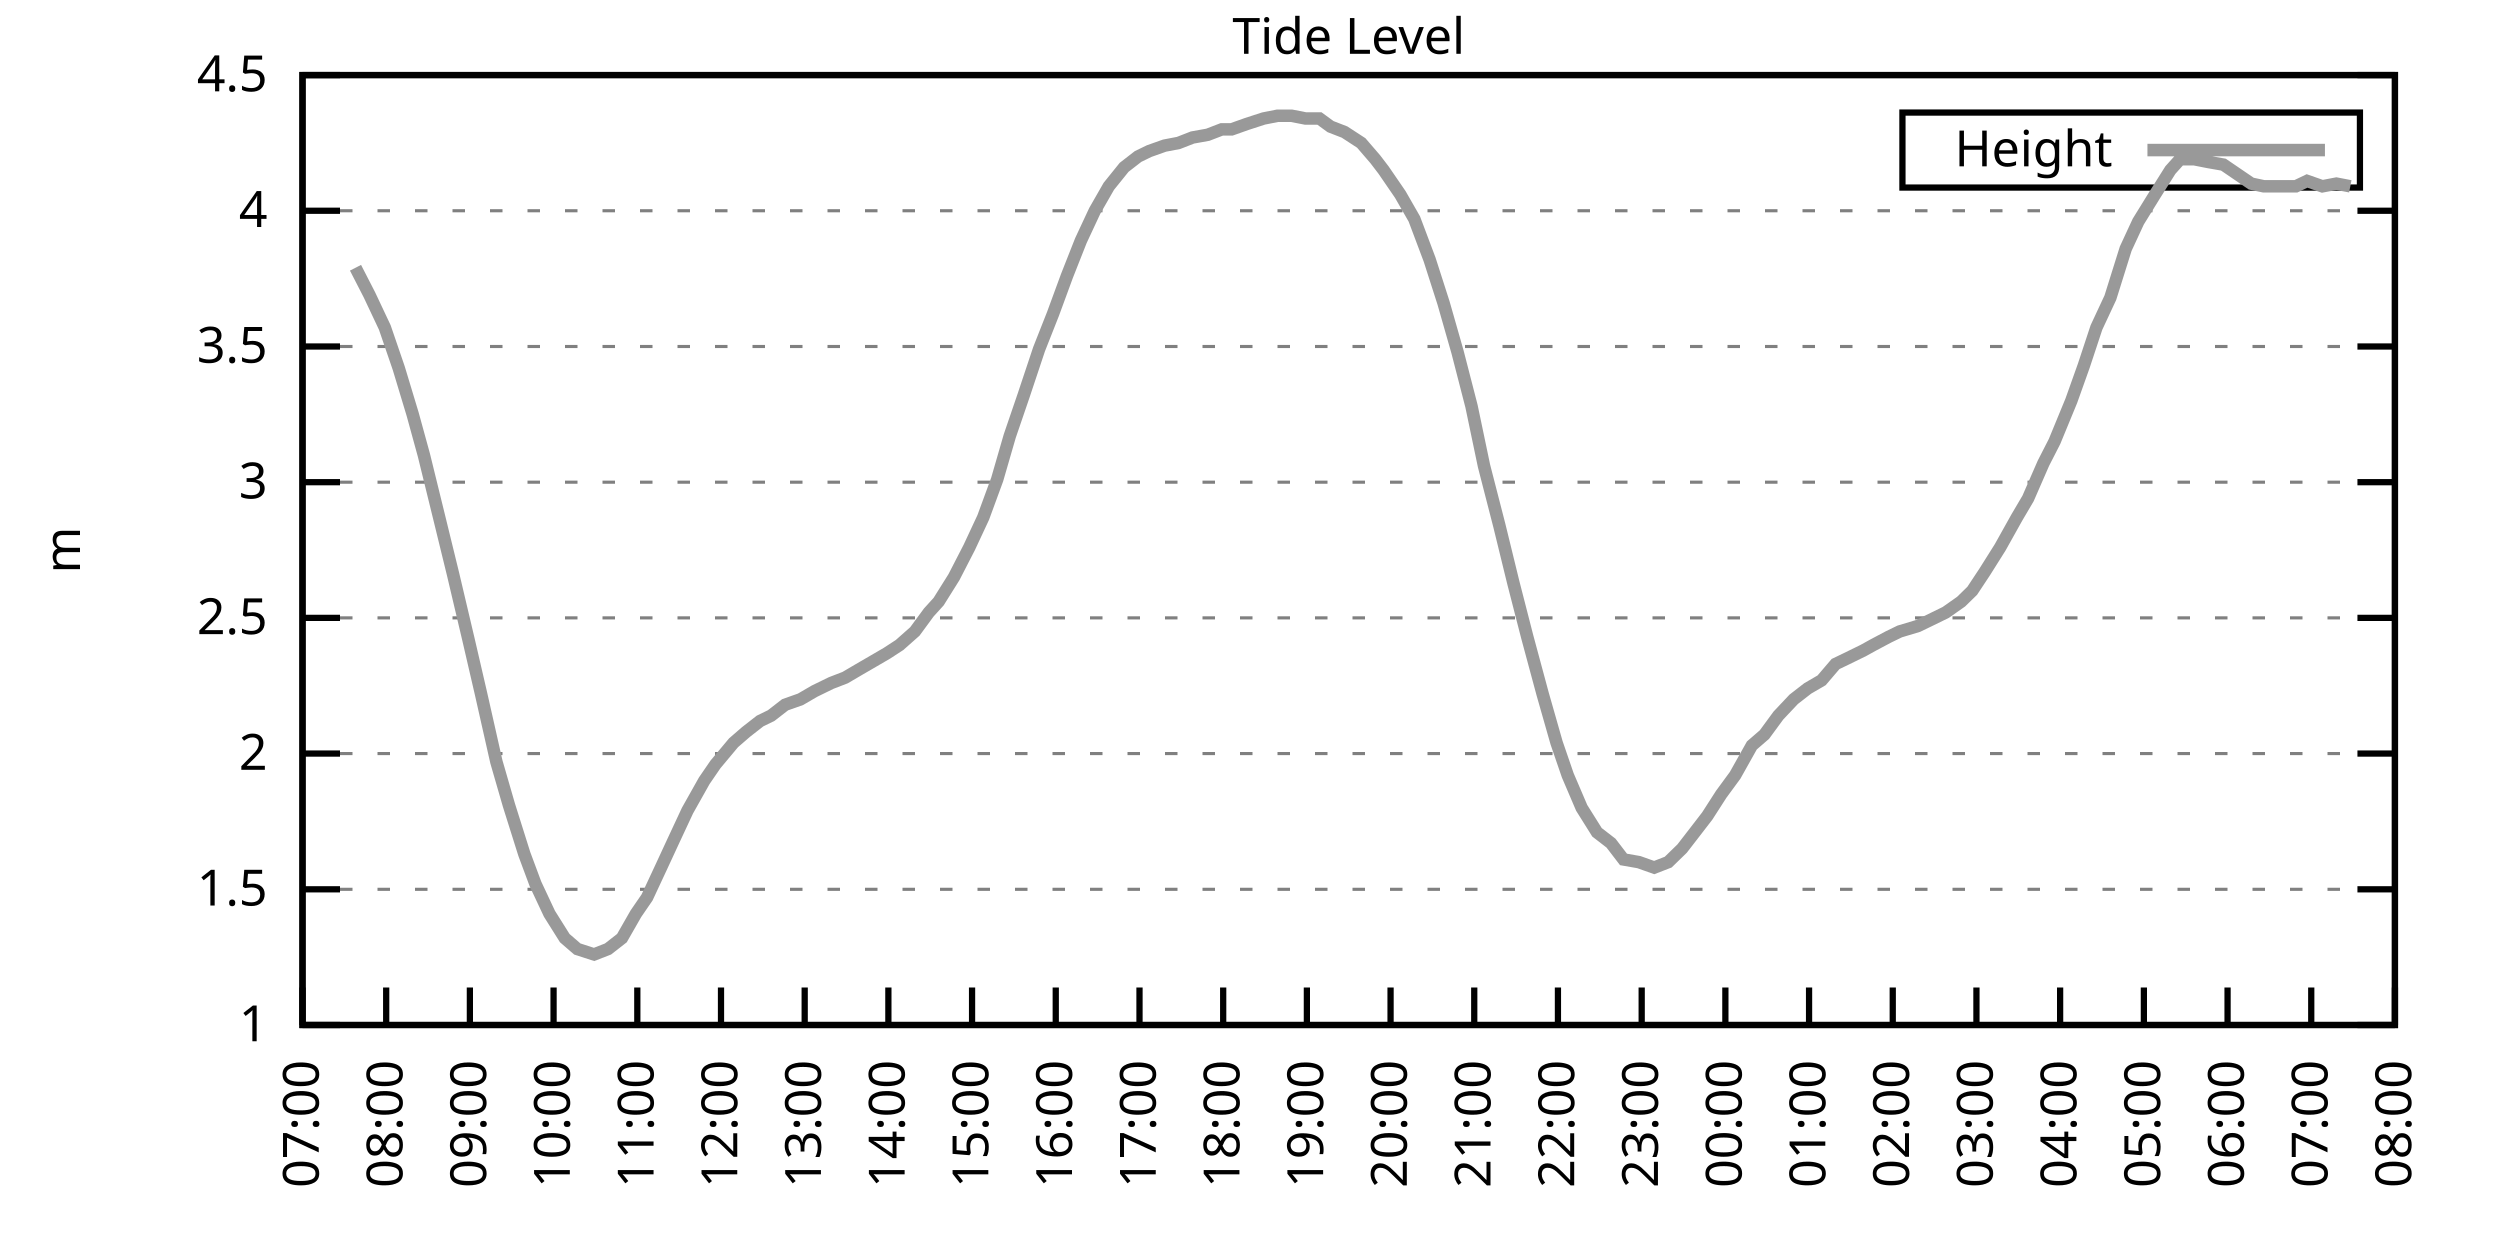
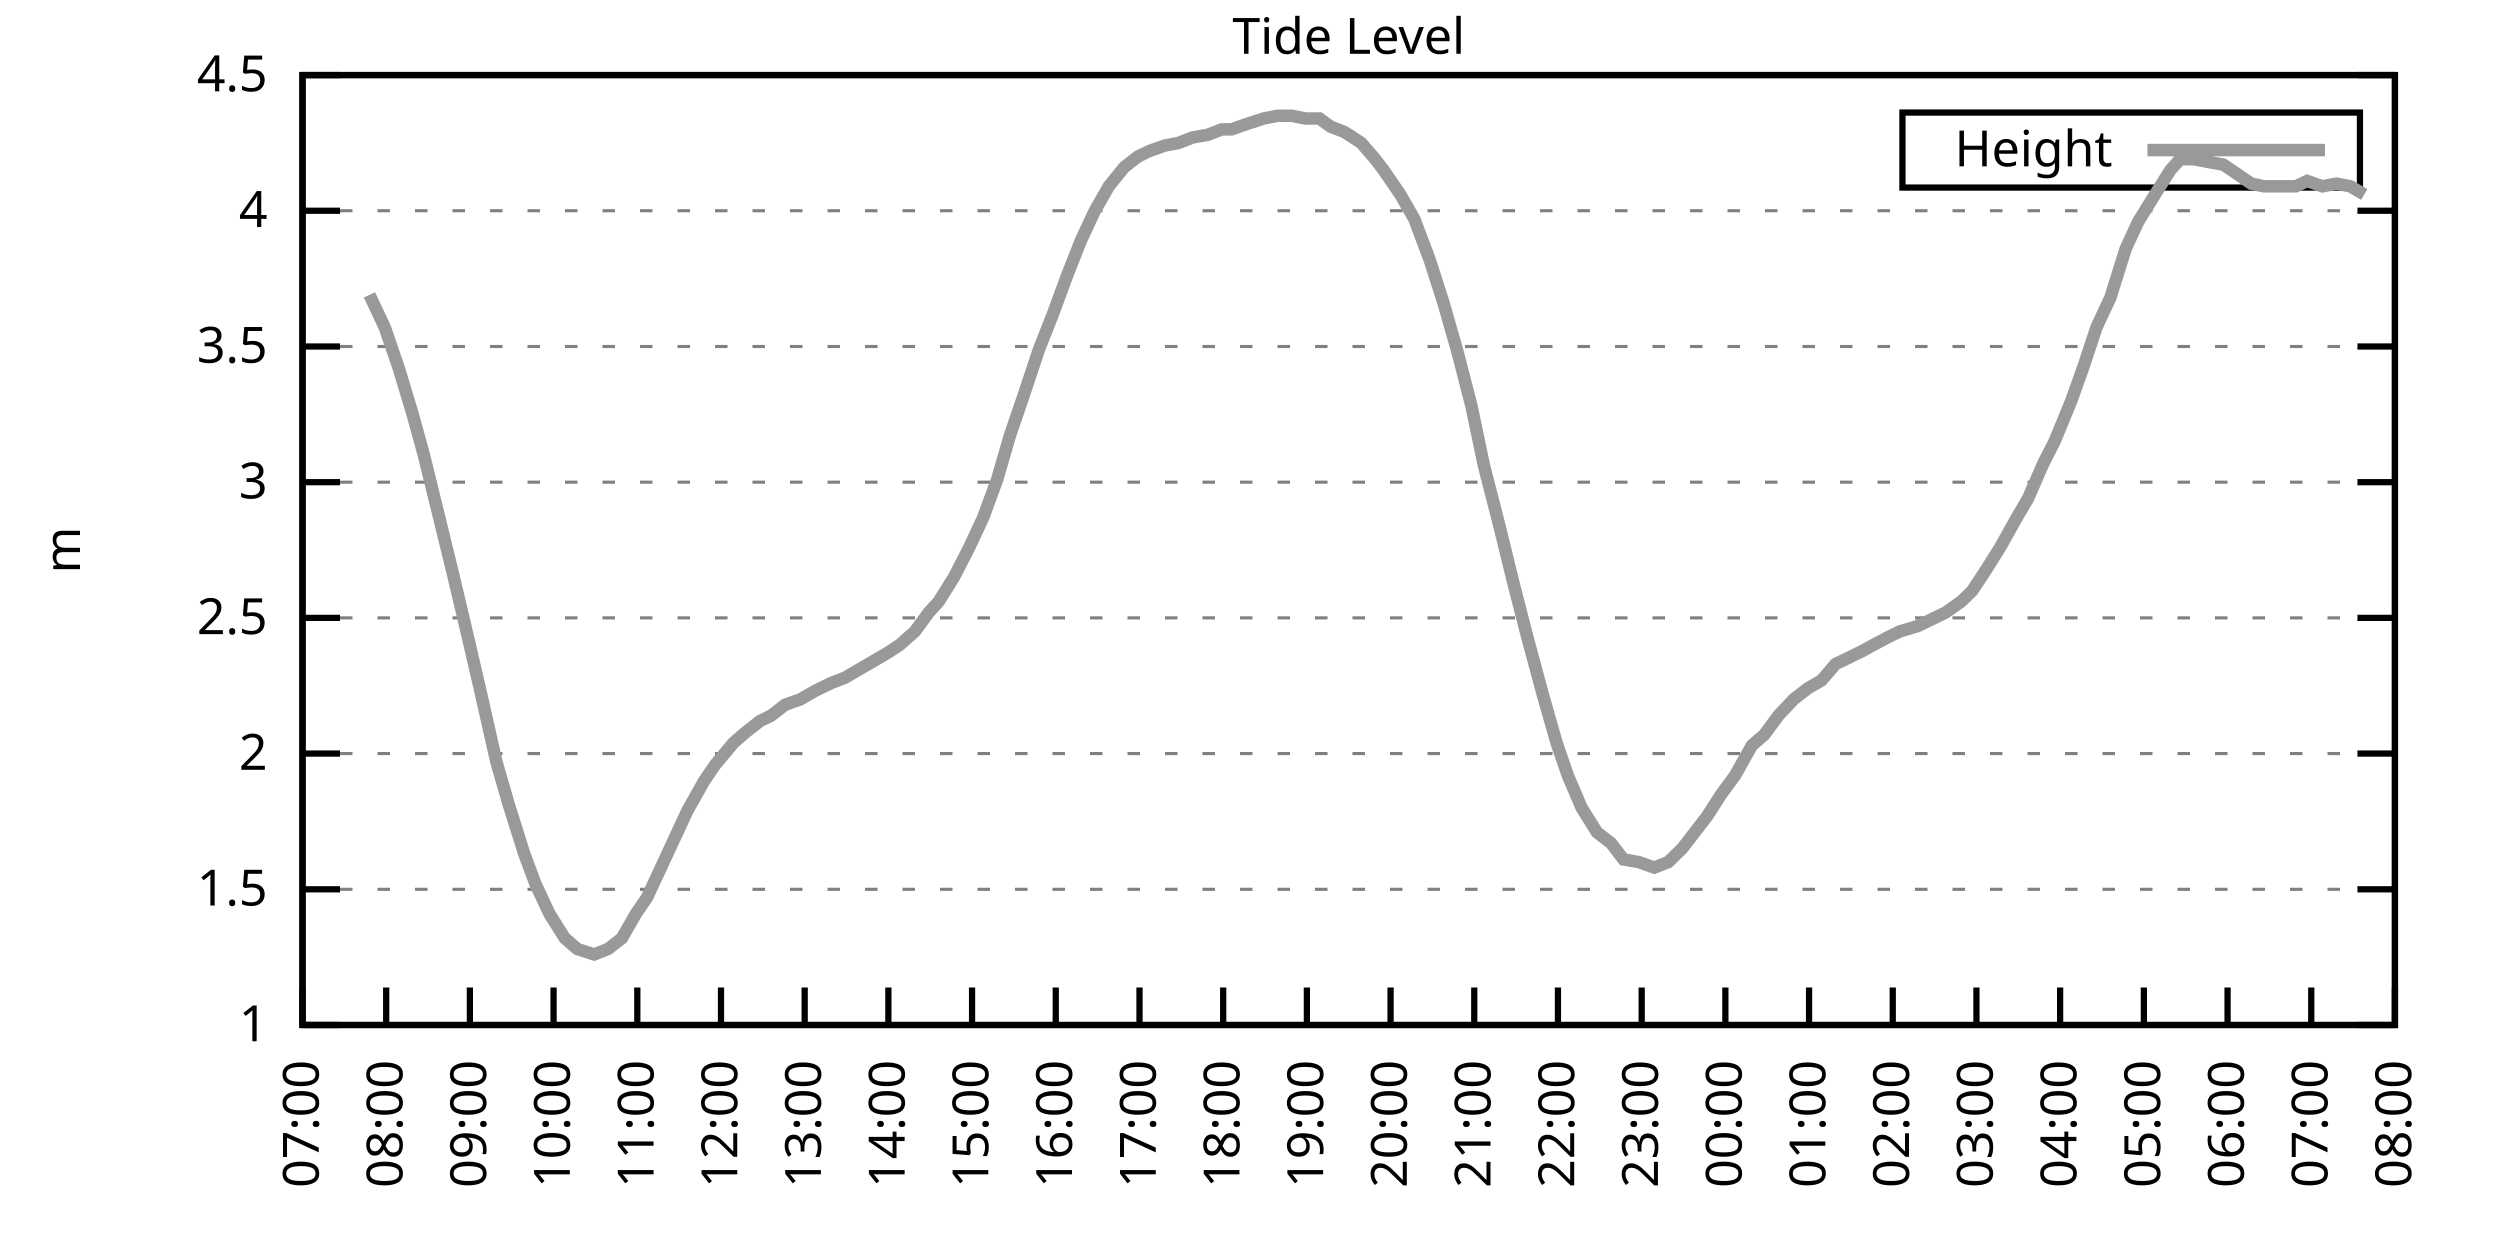
<svg xmlns="http://www.w3.org/2000/svg" xmlns:xlink="http://www.w3.org/1999/xlink" width="400" height="200" viewBox="0 0 400 200">
  <g id="gnuplot_canvas">
    <rect x="0" y="0" width="400" height="200" fill="none" />
    <defs>
      <circle id="gpDot" r="0.5" stroke-width="0.5" stroke="currentColor" />
      <path id="gpPt0" stroke-width="0.333" stroke="currentColor" d="M-1,0 h2 M0,-1 v2" />
      <path id="gpPt1" stroke-width="0.333" stroke="currentColor" d="M-1,-1 L1,1 M1,-1 L-1,1" />
      <path id="gpPt2" stroke-width="0.333" stroke="currentColor" d="M-1,0 L1,0 M0,-1 L0,1 M-1,-1 L1,1 M-1,1 L1,-1" />
      <rect id="gpPt3" stroke-width="0.333" stroke="currentColor" x="-1" y="-1" width="2" height="2" />
      <rect id="gpPt4" stroke-width="0.333" stroke="currentColor" fill="currentColor" x="-1" y="-1" width="2" height="2" />
      <circle id="gpPt5" stroke-width="0.333" stroke="currentColor" cx="0" cy="0" r="1" />
      <use xlink:href="#gpPt5" id="gpPt6" fill="currentColor" stroke="none" />
      <path id="gpPt7" stroke-width="0.333" stroke="currentColor" d="M0,-1.33 L-1.33,0.67 L1.33,0.67 z" />
      <use xlink:href="#gpPt7" id="gpPt8" fill="currentColor" stroke="none" />
      <use xlink:href="#gpPt7" id="gpPt9" stroke="currentColor" transform="rotate(180)" />
      <use xlink:href="#gpPt9" id="gpPt10" fill="currentColor" stroke="none" />
      <use xlink:href="#gpPt3" id="gpPt11" stroke="currentColor" transform="rotate(45)" />
      <use xlink:href="#gpPt11" id="gpPt12" fill="currentColor" stroke="none" />
      <path id="gpPt13" stroke-width="0.333" stroke="currentColor" d="M0,1.330 L1.265,0.411 L0.782,-1.067 L-0.782,-1.076 L-1.265,0.411 z" />
      <use xlink:href="#gpPt13" id="gpPt14" fill="currentColor" stroke="none" />
      <filter id="textbox" filterUnits="objectBoundingBox" x="0" y="0" height="1" width="1">
        <feFlood flood-color="white" flood-opacity="1" result="bgnd" />
        <feComposite in="SourceGraphic" in2="bgnd" operator="atop" />
      </filter>
      <filter id="greybox" filterUnits="objectBoundingBox" x="0" y="0" height="1" width="1">
        <feFlood flood-color="lightgrey" flood-opacity="1" result="grey" />
        <feComposite in="SourceGraphic" in2="grey" operator="atop" />
      </filter>
    </defs>
    <g fill="none" color="white" stroke="currentColor" stroke-width="1.00" stroke-linecap="butt" stroke-linejoin="miter">
</g>
    <g fill="none" color="black" stroke="currentColor" stroke-width="1.00" stroke-linecap="butt" stroke-linejoin="miter">
      <g stroke="none" shape-rendering="crispEdges">
        <polygon fill="rgb(255, 255, 255)" points="48.40,164.00 383.18,164.00 383.18,12.02 48.40,12.02 " />
      </g>
    </g>
    <g fill="none" color="black" stroke="currentColor" stroke-width="1.00" stroke-linecap="butt" stroke-linejoin="miter">
</g>
    <g fill="none" color="black" stroke="black" stroke-width="0.50" stroke-linecap="butt" stroke-linejoin="miter">
</g>
    <g fill="none" color="gray" stroke="currentColor" stroke-width="0.50" stroke-linecap="butt" stroke-linejoin="miter">
      <path stroke="gray" stroke-dasharray="2,4" class="gridline" d="M48.40,164.00 L383.19,164.00  " />
    </g>
    <g fill="none" color="gray" stroke="gray" stroke-width="1.00" stroke-linecap="butt" stroke-linejoin="miter">
</g>
    <g fill="none" color="black" stroke="currentColor" stroke-width="1.00" stroke-linecap="butt" stroke-linejoin="miter">
      <path stroke="black" d="M48.40,164.00 L54.40,164.00 M383.19,164.00 L377.19,164.00  " />
      <g transform="translate(42.80,166.60)" stroke="none" fill="black" font-family="Sans" font-size="8.00" text-anchor="end">
        <text>
          <tspan font-family="Sans"> 1</tspan>
        </text>
      </g>
    </g>
    <g fill="none" color="black" stroke="currentColor" stroke-width="1.00" stroke-linecap="butt" stroke-linejoin="miter">
</g>
    <g fill="none" color="black" stroke="black" stroke-width="0.50" stroke-linecap="butt" stroke-linejoin="miter">
</g>
    <g fill="none" color="gray" stroke="currentColor" stroke-width="0.50" stroke-linecap="butt" stroke-linejoin="miter">
      <path stroke="gray" stroke-dasharray="2,4" class="gridline" d="M48.40,142.29 L383.19,142.29  " />
    </g>
    <g fill="none" color="gray" stroke="gray" stroke-width="1.00" stroke-linecap="butt" stroke-linejoin="miter">
</g>
    <g fill="none" color="black" stroke="currentColor" stroke-width="1.00" stroke-linecap="butt" stroke-linejoin="miter">
      <path stroke="black" d="M48.40,142.29 L54.40,142.29 M383.19,142.29 L377.19,142.29  " />
      <g transform="translate(42.80,144.89)" stroke="none" fill="black" font-family="Sans" font-size="8.00" text-anchor="end">
        <text>
          <tspan font-family="Sans"> 1.5</tspan>
        </text>
      </g>
    </g>
    <g fill="none" color="black" stroke="currentColor" stroke-width="1.00" stroke-linecap="butt" stroke-linejoin="miter">
</g>
    <g fill="none" color="black" stroke="black" stroke-width="0.50" stroke-linecap="butt" stroke-linejoin="miter">
</g>
    <g fill="none" color="gray" stroke="currentColor" stroke-width="0.50" stroke-linecap="butt" stroke-linejoin="miter">
      <path stroke="gray" stroke-dasharray="2,4" class="gridline" d="M48.40,120.57 L383.19,120.57  " />
    </g>
    <g fill="none" color="gray" stroke="gray" stroke-width="1.00" stroke-linecap="butt" stroke-linejoin="miter">
</g>
    <g fill="none" color="black" stroke="currentColor" stroke-width="1.00" stroke-linecap="butt" stroke-linejoin="miter">
      <path stroke="black" d="M48.40,120.57 L54.40,120.57 M383.19,120.57 L377.19,120.57  " />
      <g transform="translate(42.80,123.17)" stroke="none" fill="black" font-family="Sans" font-size="8.00" text-anchor="end">
        <text>
          <tspan font-family="Sans"> 2</tspan>
        </text>
      </g>
    </g>
    <g fill="none" color="black" stroke="currentColor" stroke-width="1.00" stroke-linecap="butt" stroke-linejoin="miter">
</g>
    <g fill="none" color="black" stroke="black" stroke-width="0.50" stroke-linecap="butt" stroke-linejoin="miter">
</g>
    <g fill="none" color="gray" stroke="currentColor" stroke-width="0.50" stroke-linecap="butt" stroke-linejoin="miter">
      <path stroke="gray" stroke-dasharray="2,4" class="gridline" d="M48.40,98.86 L383.19,98.86  " />
    </g>
    <g fill="none" color="gray" stroke="gray" stroke-width="1.00" stroke-linecap="butt" stroke-linejoin="miter">
</g>
    <g fill="none" color="black" stroke="currentColor" stroke-width="1.00" stroke-linecap="butt" stroke-linejoin="miter">
      <path stroke="black" d="M48.40,98.86 L54.40,98.86 M383.19,98.86 L377.19,98.86  " />
      <g transform="translate(42.80,101.46)" stroke="none" fill="black" font-family="Sans" font-size="8.00" text-anchor="end">
        <text>
          <tspan font-family="Sans"> 2.5</tspan>
        </text>
      </g>
    </g>
    <g fill="none" color="black" stroke="currentColor" stroke-width="1.00" stroke-linecap="butt" stroke-linejoin="miter">
</g>
    <g fill="none" color="black" stroke="black" stroke-width="0.50" stroke-linecap="butt" stroke-linejoin="miter">
</g>
    <g fill="none" color="gray" stroke="currentColor" stroke-width="0.50" stroke-linecap="butt" stroke-linejoin="miter">
      <path stroke="gray" stroke-dasharray="2,4" class="gridline" d="M48.40,77.15 L383.19,77.15  " />
    </g>
    <g fill="none" color="gray" stroke="gray" stroke-width="1.00" stroke-linecap="butt" stroke-linejoin="miter">
</g>
    <g fill="none" color="black" stroke="currentColor" stroke-width="1.00" stroke-linecap="butt" stroke-linejoin="miter">
      <path stroke="black" d="M48.40,77.15 L54.40,77.15 M383.19,77.15 L377.19,77.15  " />
      <g transform="translate(42.80,79.75)" stroke="none" fill="black" font-family="Sans" font-size="8.00" text-anchor="end">
        <text>
          <tspan font-family="Sans"> 3</tspan>
        </text>
      </g>
    </g>
    <g fill="none" color="black" stroke="currentColor" stroke-width="1.00" stroke-linecap="butt" stroke-linejoin="miter">
</g>
    <g fill="none" color="black" stroke="black" stroke-width="0.50" stroke-linecap="butt" stroke-linejoin="miter">
</g>
    <g fill="none" color="gray" stroke="currentColor" stroke-width="0.50" stroke-linecap="butt" stroke-linejoin="miter">
      <path stroke="gray" stroke-dasharray="2,4" class="gridline" d="M48.40,55.44 L383.19,55.44  " />
    </g>
    <g fill="none" color="gray" stroke="gray" stroke-width="1.00" stroke-linecap="butt" stroke-linejoin="miter">
</g>
    <g fill="none" color="black" stroke="currentColor" stroke-width="1.00" stroke-linecap="butt" stroke-linejoin="miter">
      <path stroke="black" d="M48.40,55.44 L54.40,55.44 M383.19,55.44 L377.19,55.44  " />
      <g transform="translate(42.80,58.04)" stroke="none" fill="black" font-family="Sans" font-size="8.00" text-anchor="end">
        <text>
          <tspan font-family="Sans"> 3.5</tspan>
        </text>
      </g>
    </g>
    <g fill="none" color="black" stroke="currentColor" stroke-width="1.00" stroke-linecap="butt" stroke-linejoin="miter">
</g>
    <g fill="none" color="black" stroke="black" stroke-width="0.50" stroke-linecap="butt" stroke-linejoin="miter">
</g>
    <g fill="none" color="gray" stroke="currentColor" stroke-width="0.50" stroke-linecap="butt" stroke-linejoin="miter">
      <path stroke="gray" stroke-dasharray="2,4" class="gridline" d="M48.40,33.72 L383.19,33.72  " />
    </g>
    <g fill="none" color="gray" stroke="gray" stroke-width="1.00" stroke-linecap="butt" stroke-linejoin="miter">
</g>
    <g fill="none" color="black" stroke="currentColor" stroke-width="1.00" stroke-linecap="butt" stroke-linejoin="miter">
      <path stroke="black" d="M48.40,33.72 L54.40,33.72 M383.19,33.72 L377.19,33.72  " />
      <g transform="translate(42.80,36.32)" stroke="none" fill="black" font-family="Sans" font-size="8.00" text-anchor="end">
        <text>
          <tspan font-family="Sans"> 4</tspan>
        </text>
      </g>
    </g>
    <g fill="none" color="black" stroke="currentColor" stroke-width="1.00" stroke-linecap="butt" stroke-linejoin="miter">
</g>
    <g fill="none" color="black" stroke="black" stroke-width="0.50" stroke-linecap="butt" stroke-linejoin="miter">
</g>
    <g fill="none" color="gray" stroke="currentColor" stroke-width="0.50" stroke-linecap="butt" stroke-linejoin="miter">
      <path stroke="gray" stroke-dasharray="2,4" class="gridline" d="M48.40,12.01 L383.19,12.01  " />
    </g>
    <g fill="none" color="gray" stroke="gray" stroke-width="1.00" stroke-linecap="butt" stroke-linejoin="miter">
</g>
    <g fill="none" color="black" stroke="currentColor" stroke-width="1.00" stroke-linecap="butt" stroke-linejoin="miter">
      <path stroke="black" d="M48.40,12.01 L54.40,12.01 M383.19,12.01 L377.19,12.01  " />
      <g transform="translate(42.80,14.61)" stroke="none" fill="black" font-family="Sans" font-size="8.00" text-anchor="end">
        <text>
          <tspan font-family="Sans"> 4.5</tspan>
        </text>
      </g>
    </g>
    <g fill="none" color="black" stroke="currentColor" stroke-width="1.00" stroke-linecap="butt" stroke-linejoin="miter">
      <path stroke="black" d="M48.40,164.00 L48.40,158.00  " />
      <g transform="translate(51.00,169.60) rotate(270.00)" stroke="none" fill="black" font-family="Sans" font-size="8.00" text-anchor="end">
        <text>
          <tspan font-family="Sans">07:00</tspan>
        </text>
      </g>
    </g>
    <g fill="none" color="black" stroke="currentColor" stroke-width="1.00" stroke-linecap="butt" stroke-linejoin="miter">
      <path stroke="black" d="M61.79,164.00 L61.79,158.00  " />
      <g transform="translate(64.39,169.60) rotate(270.00)" stroke="none" fill="black" font-family="Sans" font-size="8.00" text-anchor="end">
        <text>
          <tspan font-family="Sans">08:00</tspan>
        </text>
      </g>
    </g>
    <g fill="none" color="black" stroke="currentColor" stroke-width="1.00" stroke-linecap="butt" stroke-linejoin="miter">
      <path stroke="black" d="M75.18,164.00 L75.18,158.00  " />
      <g transform="translate(77.78,169.60) rotate(270.00)" stroke="none" fill="black" font-family="Sans" font-size="8.00" text-anchor="end">
        <text>
          <tspan font-family="Sans">09:00</tspan>
        </text>
      </g>
    </g>
    <g fill="none" color="black" stroke="currentColor" stroke-width="1.00" stroke-linecap="butt" stroke-linejoin="miter">
      <path stroke="black" d="M88.57,164.00 L88.57,158.00  " />
      <g transform="translate(91.17,169.60) rotate(270.00)" stroke="none" fill="black" font-family="Sans" font-size="8.00" text-anchor="end">
        <text>
          <tspan font-family="Sans">10:00</tspan>
        </text>
      </g>
    </g>
    <g fill="none" color="black" stroke="currentColor" stroke-width="1.00" stroke-linecap="butt" stroke-linejoin="miter">
      <path stroke="black" d="M101.97,164.00 L101.97,158.00  " />
      <g transform="translate(104.57,169.60) rotate(270.00)" stroke="none" fill="black" font-family="Sans" font-size="8.00" text-anchor="end">
        <text>
          <tspan font-family="Sans">11:00</tspan>
        </text>
      </g>
    </g>
    <g fill="none" color="black" stroke="currentColor" stroke-width="1.00" stroke-linecap="butt" stroke-linejoin="miter">
      <path stroke="black" d="M115.36,164.00 L115.36,158.00  " />
      <g transform="translate(117.96,169.60) rotate(270.00)" stroke="none" fill="black" font-family="Sans" font-size="8.00" text-anchor="end">
        <text>
          <tspan font-family="Sans">12:00</tspan>
        </text>
      </g>
    </g>
    <g fill="none" color="black" stroke="currentColor" stroke-width="1.00" stroke-linecap="butt" stroke-linejoin="miter">
      <path stroke="black" d="M128.75,164.00 L128.75,158.00  " />
      <g transform="translate(131.35,169.60) rotate(270.00)" stroke="none" fill="black" font-family="Sans" font-size="8.00" text-anchor="end">
        <text>
          <tspan font-family="Sans">13:00</tspan>
        </text>
      </g>
    </g>
    <g fill="none" color="black" stroke="currentColor" stroke-width="1.00" stroke-linecap="butt" stroke-linejoin="miter">
      <path stroke="black" d="M142.14,164.00 L142.14,158.00  " />
      <g transform="translate(144.74,169.60) rotate(270.00)" stroke="none" fill="black" font-family="Sans" font-size="8.00" text-anchor="end">
        <text>
          <tspan font-family="Sans">14:00</tspan>
        </text>
      </g>
    </g>
    <g fill="none" color="black" stroke="currentColor" stroke-width="1.00" stroke-linecap="butt" stroke-linejoin="miter">
      <path stroke="black" d="M155.53,164.00 L155.53,158.00  " />
      <g transform="translate(158.13,169.60) rotate(270.00)" stroke="none" fill="black" font-family="Sans" font-size="8.00" text-anchor="end">
        <text>
          <tspan font-family="Sans">15:00</tspan>
        </text>
      </g>
    </g>
    <g fill="none" color="black" stroke="currentColor" stroke-width="1.00" stroke-linecap="butt" stroke-linejoin="miter">
      <path stroke="black" d="M168.92,164.00 L168.92,158.00  " />
      <g transform="translate(171.52,169.60) rotate(270.00)" stroke="none" fill="black" font-family="Sans" font-size="8.00" text-anchor="end">
        <text>
          <tspan font-family="Sans">16:00</tspan>
        </text>
      </g>
    </g>
    <g fill="none" color="black" stroke="currentColor" stroke-width="1.00" stroke-linecap="butt" stroke-linejoin="miter">
      <path stroke="black" d="M182.32,164.00 L182.32,158.00  " />
      <g transform="translate(184.92,169.60) rotate(270.00)" stroke="none" fill="black" font-family="Sans" font-size="8.00" text-anchor="end">
        <text>
          <tspan font-family="Sans">17:00</tspan>
        </text>
      </g>
    </g>
    <g fill="none" color="black" stroke="currentColor" stroke-width="1.00" stroke-linecap="butt" stroke-linejoin="miter">
      <path stroke="black" d="M195.71,164.00 L195.71,158.00  " />
      <g transform="translate(198.31,169.60) rotate(270.00)" stroke="none" fill="black" font-family="Sans" font-size="8.00" text-anchor="end">
        <text>
          <tspan font-family="Sans">18:00</tspan>
        </text>
      </g>
    </g>
    <g fill="none" color="black" stroke="currentColor" stroke-width="1.00" stroke-linecap="butt" stroke-linejoin="miter">
      <path stroke="black" d="M209.10,164.00 L209.10,158.00  " />
      <g transform="translate(211.70,169.60) rotate(270.00)" stroke="none" fill="black" font-family="Sans" font-size="8.00" text-anchor="end">
        <text>
          <tspan font-family="Sans">19:00</tspan>
        </text>
      </g>
    </g>
    <g fill="none" color="black" stroke="currentColor" stroke-width="1.00" stroke-linecap="butt" stroke-linejoin="miter">
      <path stroke="black" d="M222.49,164.00 L222.49,158.00  " />
      <g transform="translate(225.09,169.60) rotate(270.00)" stroke="none" fill="black" font-family="Sans" font-size="8.00" text-anchor="end">
        <text>
          <tspan font-family="Sans">20:00</tspan>
        </text>
      </g>
    </g>
    <g fill="none" color="black" stroke="currentColor" stroke-width="1.00" stroke-linecap="butt" stroke-linejoin="miter">
      <path stroke="black" d="M235.88,164.00 L235.88,158.00  " />
      <g transform="translate(238.48,169.60) rotate(270.00)" stroke="none" fill="black" font-family="Sans" font-size="8.00" text-anchor="end">
        <text>
          <tspan font-family="Sans">21:00</tspan>
        </text>
      </g>
    </g>
    <g fill="none" color="black" stroke="currentColor" stroke-width="1.00" stroke-linecap="butt" stroke-linejoin="miter">
      <path stroke="black" d="M249.27,164.00 L249.27,158.00  " />
      <g transform="translate(251.87,169.60) rotate(270.00)" stroke="none" fill="black" font-family="Sans" font-size="8.00" text-anchor="end">
        <text>
          <tspan font-family="Sans">22:00</tspan>
        </text>
      </g>
    </g>
    <g fill="none" color="black" stroke="currentColor" stroke-width="1.00" stroke-linecap="butt" stroke-linejoin="miter">
      <path stroke="black" d="M262.67,164.00 L262.67,158.00  " />
      <g transform="translate(265.27,169.60) rotate(270.00)" stroke="none" fill="black" font-family="Sans" font-size="8.00" text-anchor="end">
        <text>
          <tspan font-family="Sans">23:00</tspan>
        </text>
      </g>
    </g>
    <g fill="none" color="black" stroke="currentColor" stroke-width="1.00" stroke-linecap="butt" stroke-linejoin="miter">
      <path stroke="black" d="M276.06,164.00 L276.06,158.00  " />
      <g transform="translate(278.66,169.60) rotate(270.00)" stroke="none" fill="black" font-family="Sans" font-size="8.00" text-anchor="end">
        <text>
          <tspan font-family="Sans">00:00</tspan>
        </text>
      </g>
    </g>
    <g fill="none" color="black" stroke="currentColor" stroke-width="1.00" stroke-linecap="butt" stroke-linejoin="miter">
      <path stroke="black" d="M289.45,164.00 L289.45,158.00  " />
      <g transform="translate(292.05,169.60) rotate(270.00)" stroke="none" fill="black" font-family="Sans" font-size="8.00" text-anchor="end">
        <text>
          <tspan font-family="Sans">01:00</tspan>
        </text>
      </g>
    </g>
    <g fill="none" color="black" stroke="currentColor" stroke-width="1.00" stroke-linecap="butt" stroke-linejoin="miter">
      <path stroke="black" d="M302.84,164.00 L302.84,158.00  " />
      <g transform="translate(305.44,169.60) rotate(270.00)" stroke="none" fill="black" font-family="Sans" font-size="8.00" text-anchor="end">
        <text>
          <tspan font-family="Sans">02:00</tspan>
        </text>
      </g>
    </g>
    <g fill="none" color="black" stroke="currentColor" stroke-width="1.00" stroke-linecap="butt" stroke-linejoin="miter">
      <path stroke="black" d="M316.23,164.00 L316.23,158.00  " />
      <g transform="translate(318.83,169.60) rotate(270.00)" stroke="none" fill="black" font-family="Sans" font-size="8.00" text-anchor="end">
        <text>
          <tspan font-family="Sans">03:00</tspan>
        </text>
      </g>
    </g>
    <g fill="none" color="black" stroke="currentColor" stroke-width="1.00" stroke-linecap="butt" stroke-linejoin="miter">
      <path stroke="black" d="M329.62,164.00 L329.62,158.00  " />
      <g transform="translate(332.22,169.60) rotate(270.00)" stroke="none" fill="black" font-family="Sans" font-size="8.00" text-anchor="end">
        <text>
          <tspan font-family="Sans">04:00</tspan>
        </text>
      </g>
    </g>
    <g fill="none" color="black" stroke="currentColor" stroke-width="1.00" stroke-linecap="butt" stroke-linejoin="miter">
      <path stroke="black" d="M343.02,164.00 L343.02,158.00  " />
      <g transform="translate(345.62,169.60) rotate(270.00)" stroke="none" fill="black" font-family="Sans" font-size="8.00" text-anchor="end">
        <text>
          <tspan font-family="Sans">05:00</tspan>
        </text>
      </g>
    </g>
    <g fill="none" color="black" stroke="currentColor" stroke-width="1.00" stroke-linecap="butt" stroke-linejoin="miter">
      <path stroke="black" d="M356.41,164.00 L356.41,158.00  " />
      <g transform="translate(359.01,169.60) rotate(270.00)" stroke="none" fill="black" font-family="Sans" font-size="8.00" text-anchor="end">
        <text>
          <tspan font-family="Sans">06:00</tspan>
        </text>
      </g>
    </g>
    <g fill="none" color="black" stroke="currentColor" stroke-width="1.00" stroke-linecap="butt" stroke-linejoin="miter">
      <path stroke="black" d="M369.80,164.00 L369.80,158.00  " />
      <g transform="translate(372.40,169.60) rotate(270.00)" stroke="none" fill="black" font-family="Sans" font-size="8.00" text-anchor="end">
        <text>
          <tspan font-family="Sans">07:00</tspan>
        </text>
      </g>
    </g>
    <g fill="none" color="black" stroke="currentColor" stroke-width="1.00" stroke-linecap="butt" stroke-linejoin="miter">
      <path stroke="black" d="M383.19,164.00 L383.19,158.00  " />
      <g transform="translate(385.79,169.60) rotate(270.00)" stroke="none" fill="black" font-family="Sans" font-size="8.00" text-anchor="end">
        <text>
          <tspan font-family="Sans">08:00</tspan>
        </text>
      </g>
    </g>
    <g fill="none" color="black" stroke="currentColor" stroke-width="1.00" stroke-linecap="butt" stroke-linejoin="miter">
</g>
    <g fill="none" color="black" stroke="currentColor" stroke-width="1.00" stroke-linecap="butt" stroke-linejoin="miter">
      <path stroke="black" d="M48.40,12.01 L48.40,164.00 L383.19,164.00 L383.19,12.01 L48.40,12.01 Z  " />
    </g>
    <g fill="none" color="black" stroke="currentColor" stroke-width="1.00" stroke-linecap="butt" stroke-linejoin="miter">
</g>
    <g fill="none" color="black" stroke="currentColor" stroke-width="1.00" stroke-linecap="butt" stroke-linejoin="miter">
      <path stroke="black" d="M304.39,30.01 L304.39,18.01 L377.59,18.01 L377.59,30.01 L304.39,30.01 Z  " />
    </g>
    <g id="Tide_level_plot_1">
      <g fill="none" color="white" stroke="black" stroke-width="2.00" stroke-linecap="butt" stroke-linejoin="miter">
</g>
      <g fill="none" color="black" stroke="currentColor" stroke-width="2.00" stroke-linecap="butt" stroke-linejoin="miter">
        <g transform="translate(337.99,26.61)" stroke="none" fill="black" font-family="Sans" font-size="8.00" text-anchor="end">
          <text>
            <tspan font-family="Sans">Height</tspan>
          </text>
        </g>
      </g>
      <g fill="none" color="black" stroke="currentColor" stroke-width="2.00" stroke-linecap="butt" stroke-linejoin="miter">
-         <path stroke="rgb(153, 153, 153)" d="M343.59,24.01 L371.99,24.01 M56.88,42.84 L59.11,47.18 L61.57,52.40 L63.80,58.91 L66.03,66.29 L67.82,72.81   L70.27,82.79 L72.50,91.91 L74.96,102.34 L76.97,111.02 L79.42,121.88 L81.43,128.83 L83.89,136.64 L85.67,141.42   L87.91,146.20 L90.36,150.10 L92.37,151.84 L95.05,152.71 L97.28,151.84 L99.51,150.10 L101.74,146.20 L103.53,143.59   L105.76,138.81 L107.77,134.47 L110.00,129.69 L112.68,124.92 L114.47,122.31 L117.37,118.84 L119.38,117.10 L121.61,115.36   L123.39,114.49 L125.62,112.76 L128.08,111.89 L130.31,110.59 L132.99,109.28 L135.22,108.42 L137.45,107.11 L139.69,105.81   L141.92,104.51 L143.93,103.20 L146.38,101.03 L148.61,97.99 L150.18,96.26 L152.63,92.35 L155.09,87.57 L157.32,82.79   L159.55,76.71 L161.56,69.77 L163.79,63.25 L166.25,55.87 L168.48,50.22 L170.71,44.15 L172.94,38.50 L175.17,33.72   L177.41,29.81 L179.86,26.77 L182.09,25.04 L183.88,24.17 L186.33,23.30 L188.57,22.87 L190.80,22.00 L193.25,21.56   L195.48,20.70 L197.05,20.70 L199.50,19.83 L202.18,18.96 L204.41,18.52 L206.64,18.52 L208.88,18.96 L211.11,18.96   L212.89,20.26 L215.13,21.13 L217.80,22.87 L220.04,25.47 L221.37,27.21 L224.05,31.12 L226.29,35.03 L228.74,41.54   L230.97,48.49 L233.20,56.30 L235.44,64.99 L237.44,74.54 L239.90,84.10 L242.13,93.22 L244.36,101.90 L246.82,111.02   L249.05,118.84 L250.84,124.05 L253.07,129.26 L255.52,133.17 L257.76,134.90 L259.76,137.51 L262.22,137.94 L264.67,138.81   L266.91,137.94 L269.14,135.77 L271.15,133.17 L273.16,130.56 L275.39,127.09 L277.62,124.05 L280.30,119.27 L282.31,117.53   L284.54,114.49 L286.99,111.89 L289.23,110.15 L291.46,108.85 L293.69,106.24 L295.48,105.38 L298.15,104.07 L299.72,103.20   L302.17,101.90 L303.96,101.03 L306.86,100.16 L308.64,99.30 L311.32,97.99 L313.78,96.26 L315.56,94.52 L317.57,91.48   L320.03,87.57 L322.70,82.79 L324.49,79.75 L326.95,74.11 L328.73,70.63 L331.41,64.12 L333.42,58.48 L335.43,52.40   L337.66,47.62 L340.11,39.80 L342.12,35.46 L344.80,31.12 L347.26,27.21 L348.82,25.47 L351.05,25.47 L353.28,25.91   L355.74,26.34 L360.20,29.38 L362.21,29.81 L364.89,29.81 L367.34,29.81 L369.13,28.95 L371.58,29.81 L373.82,29.38   L376.05,29.81  " />
+         <path stroke="rgb(153, 153, 153)" d="M343.59,24.01 L371.99,24.01 M59.11,47.18 L61.57,52.40 L63.80,58.91 L66.03,66.29 L67.82,72.81 L70.27,82.79   L72.50,91.91 L74.96,102.34 L76.97,111.02 L79.42,121.88 L81.43,128.83 L83.89,136.64 L85.67,141.42 L87.91,146.20   L90.36,150.10 L92.37,151.84 L95.05,152.71 L97.28,151.84 L99.51,150.10 L101.74,146.20 L103.53,143.59 L105.76,138.81   L107.77,134.47 L110.00,129.69 L112.68,124.92 L114.47,122.31 L117.37,118.84 L119.38,117.10 L121.61,115.36 L123.39,114.49   L125.62,112.76 L128.08,111.89 L130.31,110.59 L132.99,109.28 L135.22,108.42 L137.45,107.11 L139.69,105.81 L141.92,104.51   L143.93,103.20 L146.38,101.03 L148.61,97.99 L150.18,96.26 L152.63,92.35 L155.09,87.57 L157.32,82.79 L159.55,76.71   L161.56,69.77 L163.79,63.25 L166.25,55.87 L168.48,50.22 L170.71,44.15 L172.94,38.50 L175.17,33.72 L177.41,29.81   L179.86,26.77 L182.09,25.04 L183.88,24.17 L186.33,23.30 L188.57,22.87 L190.80,22.00 L193.25,21.56 L195.48,20.70   L197.05,20.70 L199.50,19.83 L202.18,18.96 L204.41,18.52 L206.64,18.52 L208.88,18.96 L211.11,18.96 L212.89,20.26   L215.13,21.13 L217.80,22.87 L220.04,25.47 L221.37,27.21 L224.05,31.12 L226.29,35.03 L228.74,41.54 L230.97,48.49   L233.20,56.30 L235.44,64.99 L237.44,74.54 L239.90,84.10 L242.13,93.22 L244.36,101.90 L246.82,111.02 L249.05,118.84   L250.84,124.05 L253.07,129.26 L255.52,133.17 L257.76,134.90 L259.76,137.51 L262.22,137.94 L264.67,138.81 L266.91,137.94   L269.14,135.77 L271.15,133.17 L273.16,130.56 L275.39,127.09 L277.62,124.05 L280.30,119.27 L282.31,117.53 L284.54,114.49   L286.99,111.89 L289.23,110.15 L291.46,108.85 L293.69,106.24 L295.48,105.38 L298.15,104.07 L299.72,103.20 L302.17,101.90   L303.96,101.03 L306.86,100.16 L308.64,99.30 L311.32,97.99 L313.78,96.26 L315.56,94.52 L317.57,91.48 L320.03,87.57   L322.70,82.79 L324.49,79.75 L326.95,74.11 L328.73,70.63 L331.41,64.12 L333.42,58.48 L335.43,52.40 L337.66,47.62   L340.11,39.80 L342.12,35.46 L344.80,31.12 L347.26,27.21 L348.82,25.47 L351.05,25.47 L353.28,25.91 L355.74,26.34   L360.20,29.38 L362.21,29.81 L364.89,29.81 L367.34,29.81 L369.13,28.95 L371.58,29.81 L373.82,29.38 L376.05,29.81   L378.28,31.12  " />
      </g>
    </g>
    <g fill="none" color="black" stroke="currentColor" stroke-width="2.00" stroke-linecap="butt" stroke-linejoin="miter">
</g>
    <g fill="none" color="black" stroke="black" stroke-width="1.00" stroke-linecap="butt" stroke-linejoin="miter">
</g>
    <g fill="none" color="black" stroke="currentColor" stroke-width="1.00" stroke-linecap="butt" stroke-linejoin="miter">
      <path stroke="black" d="M48.40,12.01 L48.40,164.00 L383.19,164.00 L383.19,12.01 L48.40,12.01 Z  " />
      <g transform="translate(12.80,88.01) rotate(270.00)" stroke="none" fill="black" font-family="Sans" font-size="8.00" text-anchor="middle">
        <text>
          <tspan font-family="Sans">m</tspan>
        </text>
      </g>
    </g>
    <g fill="none" color="black" stroke="currentColor" stroke-width="1.00" stroke-linecap="butt" stroke-linejoin="miter">
</g>
    <g fill="none" color="black" stroke="currentColor" stroke-width="1.00" stroke-linecap="butt" stroke-linejoin="miter">
      <g transform="translate(215.79,8.61)" stroke="none" fill="black" font-family="Sans" font-size="8.00" text-anchor="middle">
        <text>
          <tspan font-family="Sans">Tide Level</tspan>
        </text>
      </g>
    </g>
    <g fill="none" color="black" stroke="currentColor" stroke-width="1.00" stroke-linecap="butt" stroke-linejoin="miter">
</g>
  </g>
</svg>
